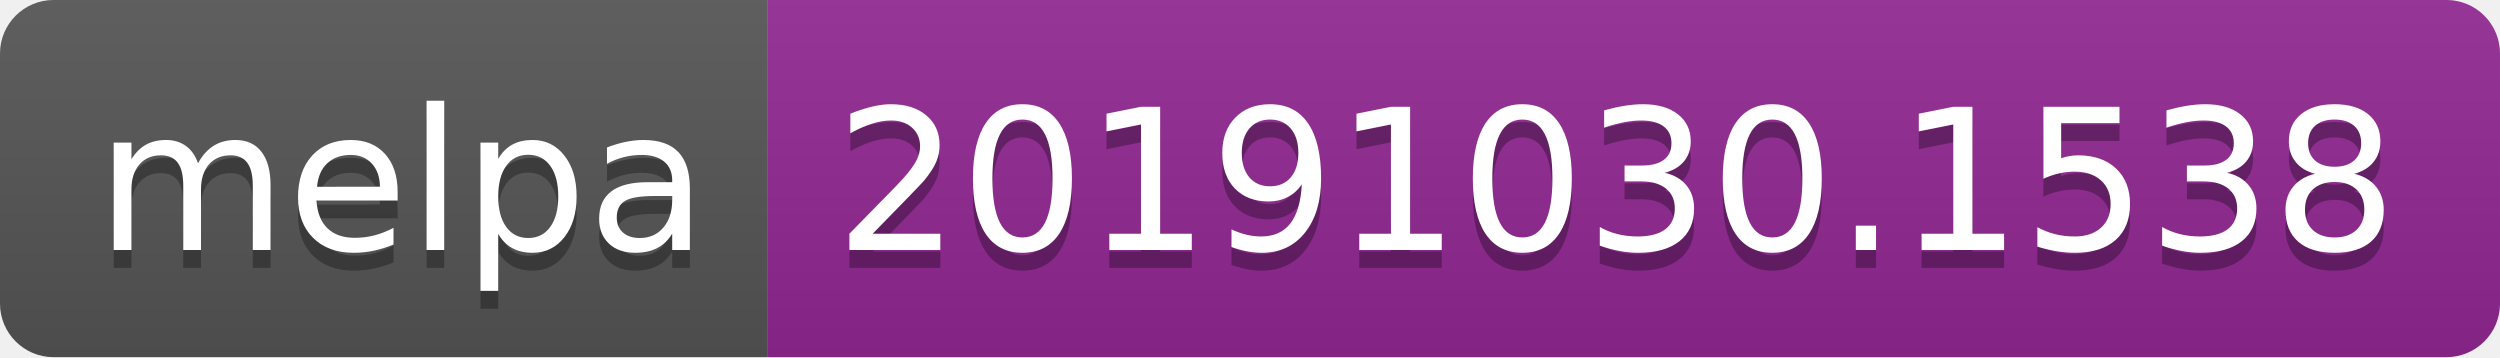
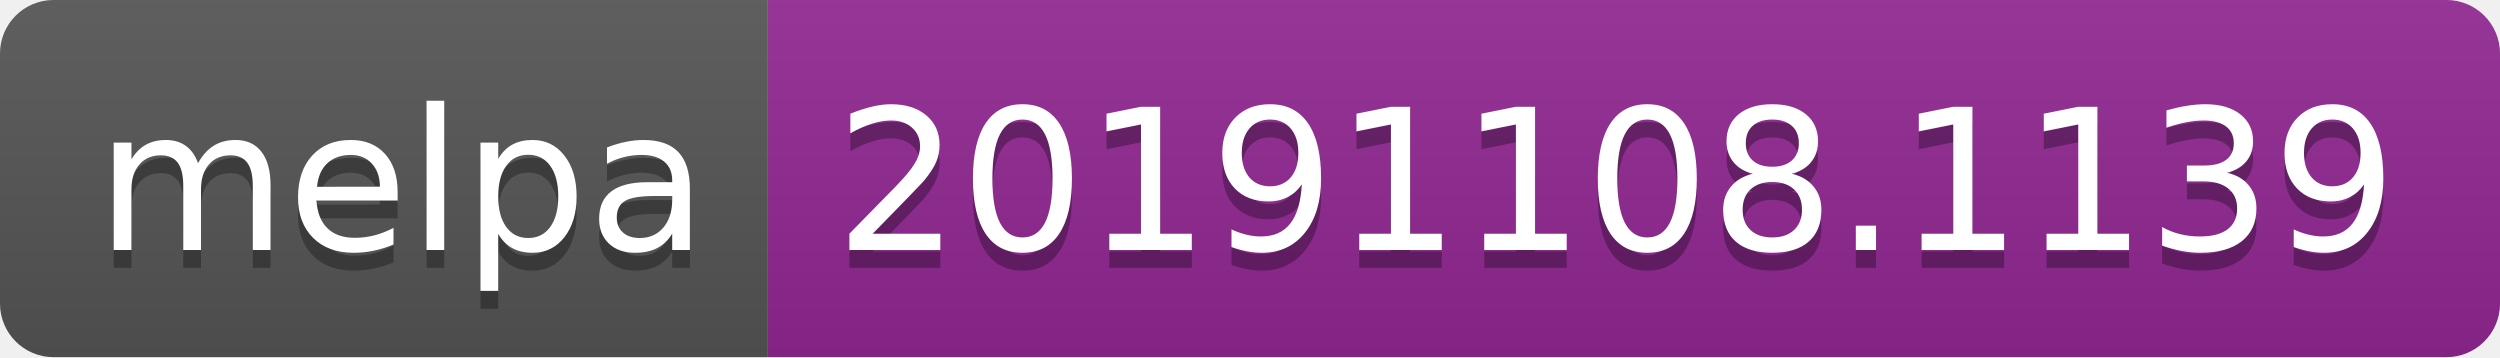
<svg xmlns="http://www.w3.org/2000/svg" width="140" height="20">
  <linearGradient id="b" x2="0" y2="100%">
    <stop offset="0" stop-color="#bbb" stop-opacity=".1" />
    <stop offset="1" stop-opacity=".1" />
  </linearGradient>
  <clipPath id="a">
    <rect width="140" height="20" rx="3" fill="#fff" />
  </clipPath>
  <g clip-path="url(#a)">
    <path fill="#555" d="M0 0h43v20H0z" />
    <path fill="#922793" d="M43 0h97v20H43z" />
    <path fill="url(#b)" d="M0 0h140v20H0z" />
  </g>
  <g fill="#fff" text-anchor="middle" font-family="DejaVu Sans,Verdana,Geneva,sans-serif" font-size="110">
    <text x="225" y="150" fill="#010101" fill-opacity=".3" transform="scale(.1)" textLength="330">melpa</text>
    <text x="225" y="140" transform="scale(.1)" textLength="330">melpa</text>
-     <text x="905" y="150" fill="#010101" fill-opacity=".3" transform="scale(.1)" textLength="870">20191030.1538</text>
-     <text x="905" y="140" transform="scale(.1)" textLength="870">20191030.1538</text>
+     <text x="905" y="150" fill="#010101" fill-opacity=".3" transform="scale(.1)" textLength="870">20191108.1139</text>
+     <text x="905" y="140" transform="scale(.1)" textLength="870">20191108.1139</text>
  </g>
</svg>
